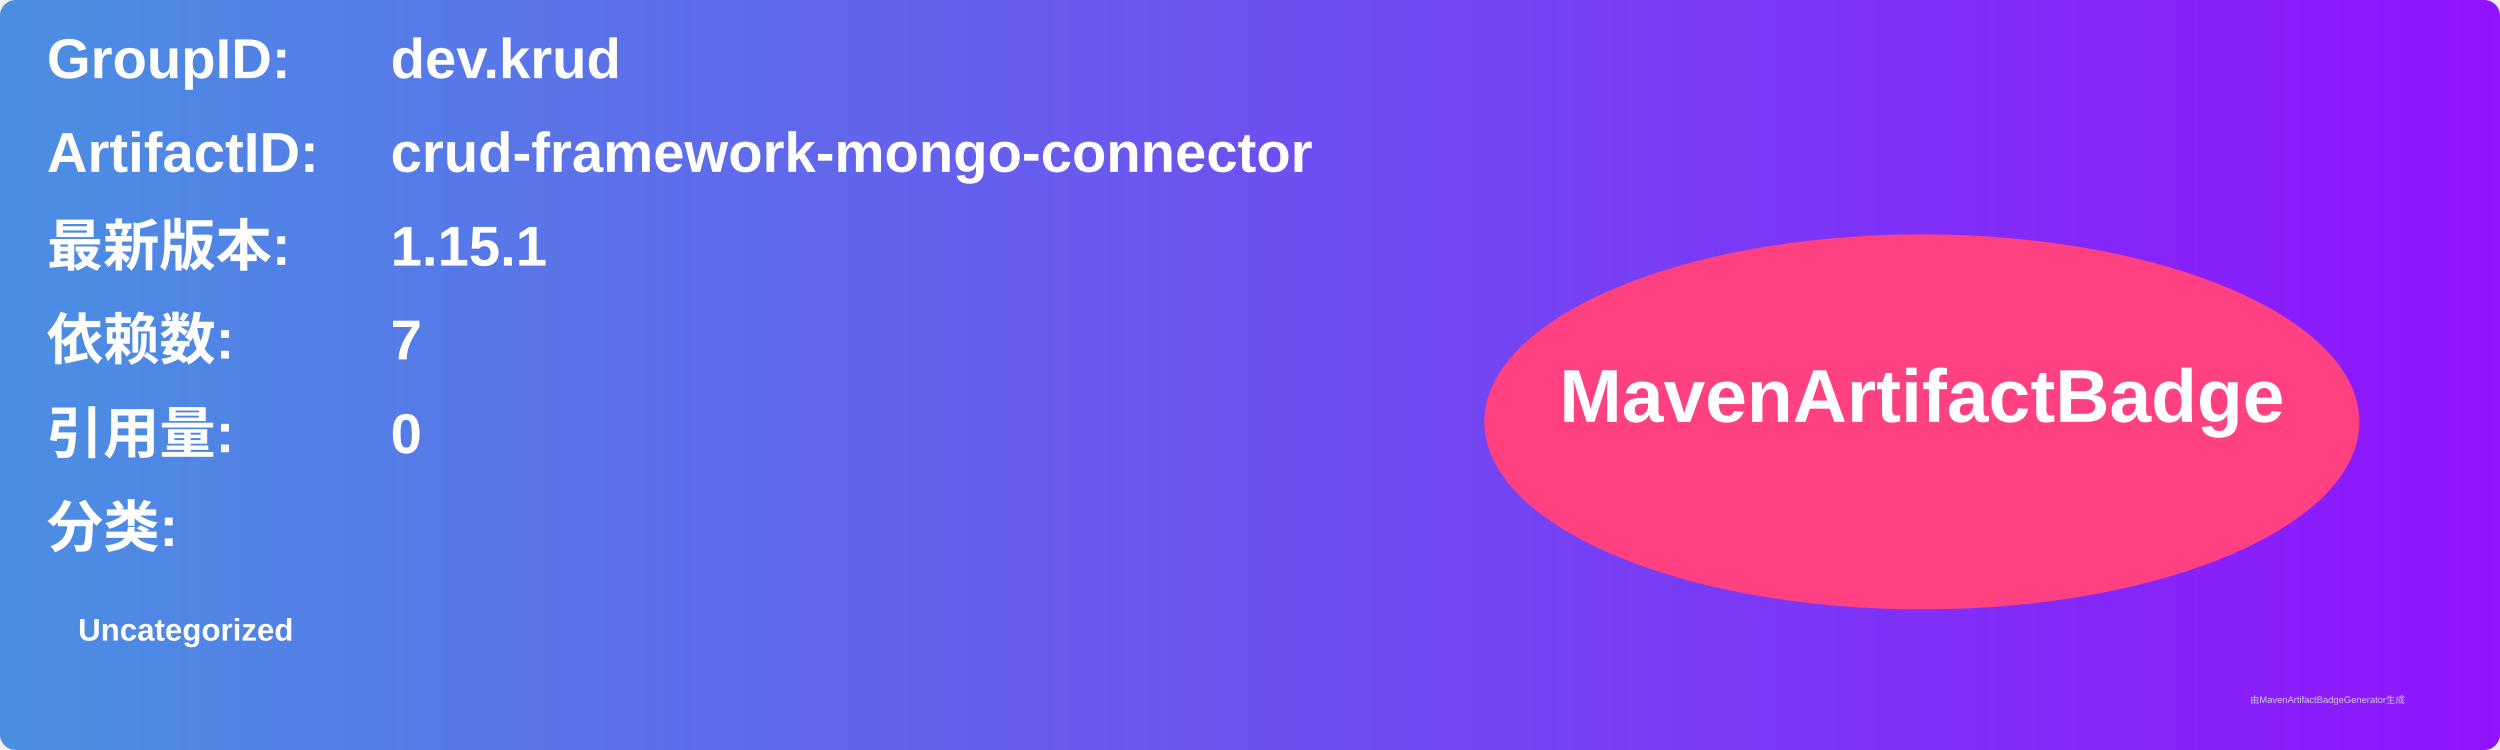
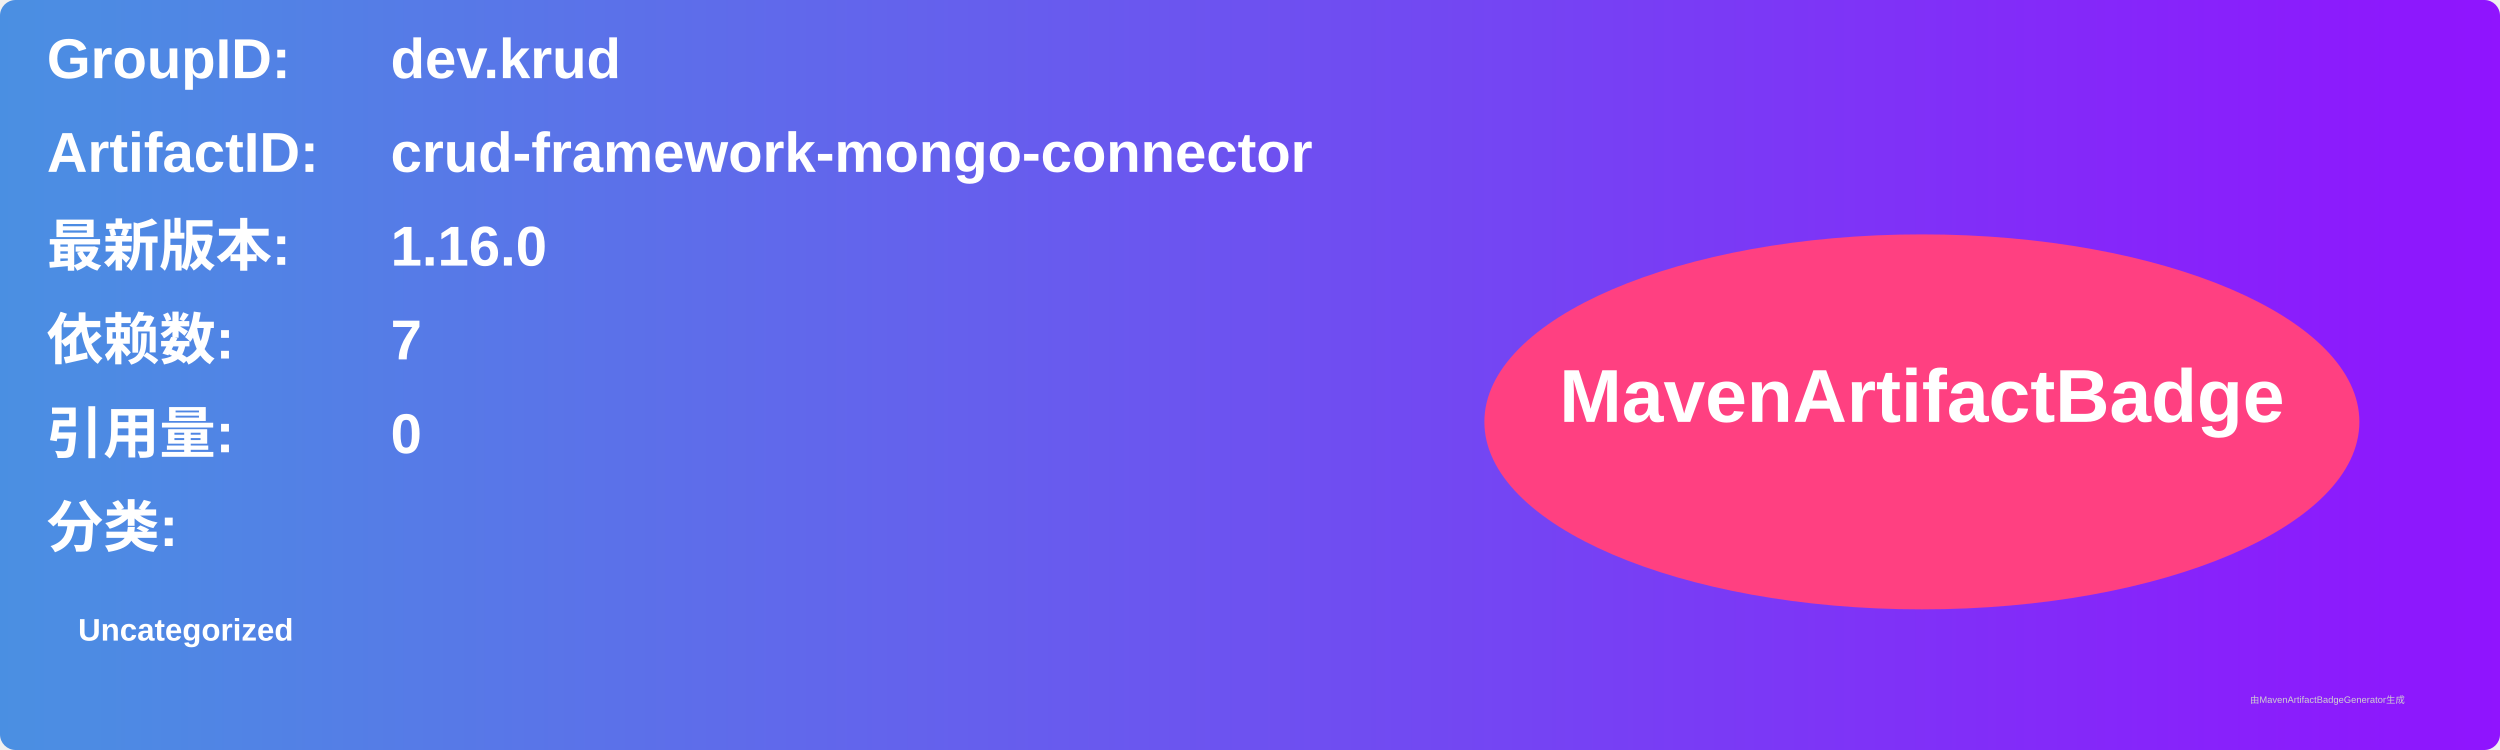
<svg xmlns="http://www.w3.org/2000/svg" width="800" height="240" viewBox="0 0 800 240">
  <linearGradient id="grad" x1="0%" y1="0%" x2="100%" y2="0%">
    <stop offset="0%" stop-color="#4a90e2" />
    <stop offset="100%" stop-color="#9013fe" />
  </linearGradient>
  <rect width="100%" height="100%" rx="5" ry="5" fill="url(#grad)" />
  <g transform="translate(15, 15)">
    <text x="0" y="10" font-family="Arial" font-size="18" fill="white" font-weight="bold" width="260">GroupID:</text>
    <text x="110" y="10" font-family="Arial" font-size="18" fill="white" font-weight="bold" width="460">dev.krud</text>
    <text x="0" y="40" font-family="Arial" font-size="18" fill="white" font-weight="bold" width="260">ArtifactID:</text>
    <text x="110" y="40" font-family="Arial" font-size="18" fill="white" font-weight="bold" width="460">crud-framework-mongo-connector</text>
    <text x="0" y="70" font-family="Arial" font-size="18" fill="white" font-weight="bold">最新版本:</text>
    <text x="110" y="70" font-family="Arial" font-size="18" fill="white" font-weight="bold">
-       <tspan font-weight="bold">1.15.1</tspan>
+       <tspan font-weight="bold">1.16.0</tspan>
    </text>
    <text x="0" y="100" font-family="Arial" font-size="18" fill="white" font-weight="bold">依赖数: </text>
    <text x="110" y="100" font-family="Arial" font-size="18" fill="white">
      <tspan font-weight="bold">7</tspan>
    </text>
    <text x="0" y="130" font-family="Arial" font-size="18" fill="white" font-weight="bold">引用量: </text>
    <text x="110" y="130" font-family="Arial" font-size="18" fill="white">
      <tspan font-weight="bold">0</tspan>
    </text>
    <text x="0" y="160" font-family="Arial" font-size="18" fill="white" font-weight="bold">分类:</text>
    <text x="10" y="190" font-family="Arial" font-size="10" fill="white">
      <tspan font-weight="bold">Uncategorized</tspan>
    </text>
    <ellipse cx="600" cy="120" rx="140" ry="60" fill="#ff4081" />
    <text x="600" y="120" text-anchor="middle" font-family="Arial" font-size="24" fill="white" font-weight="bold">MavenArtifactBadge</text>
  </g>
  <text x="720" y="225" font-family="Arial" font-size="3" fill="#d0d0d0">由MavenArtifactBadgeGenerator生成</text>
</svg>
